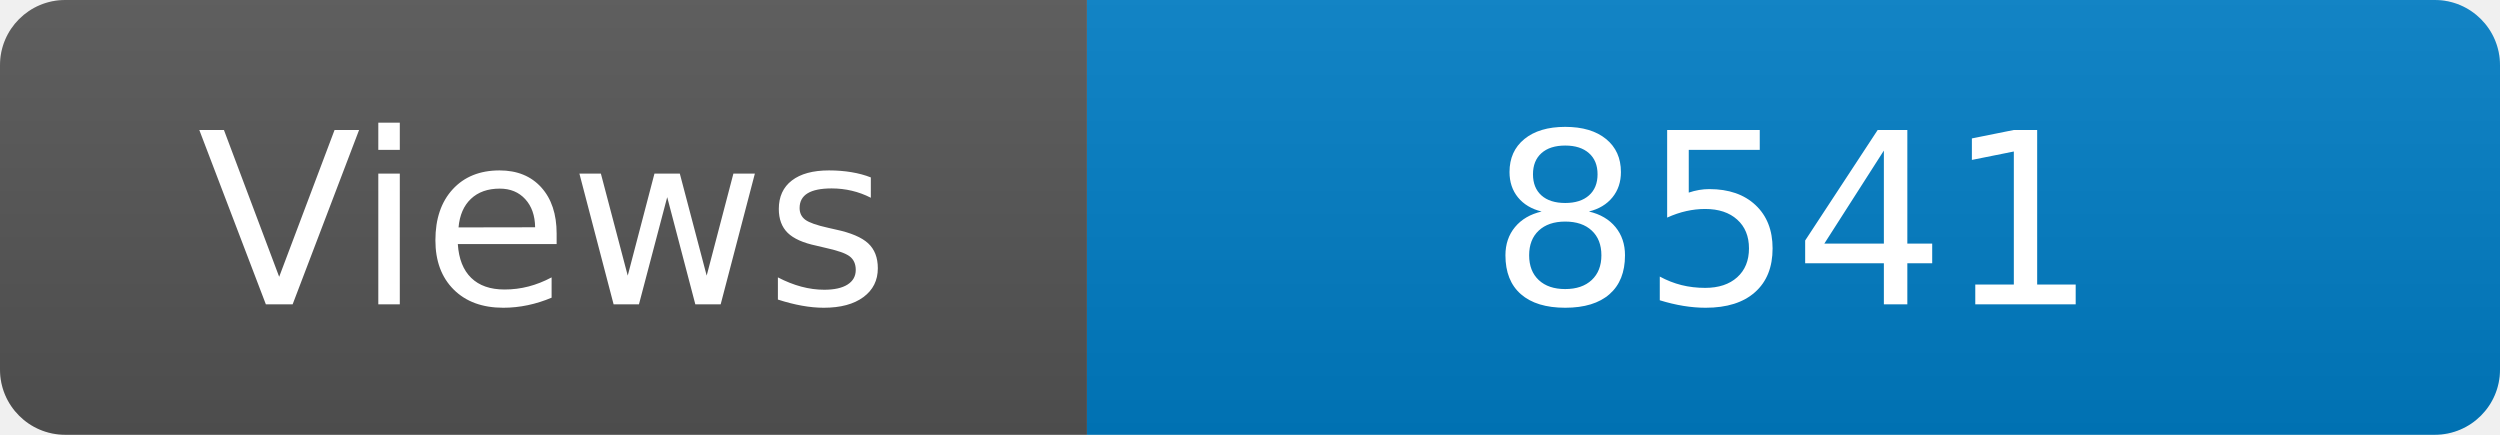
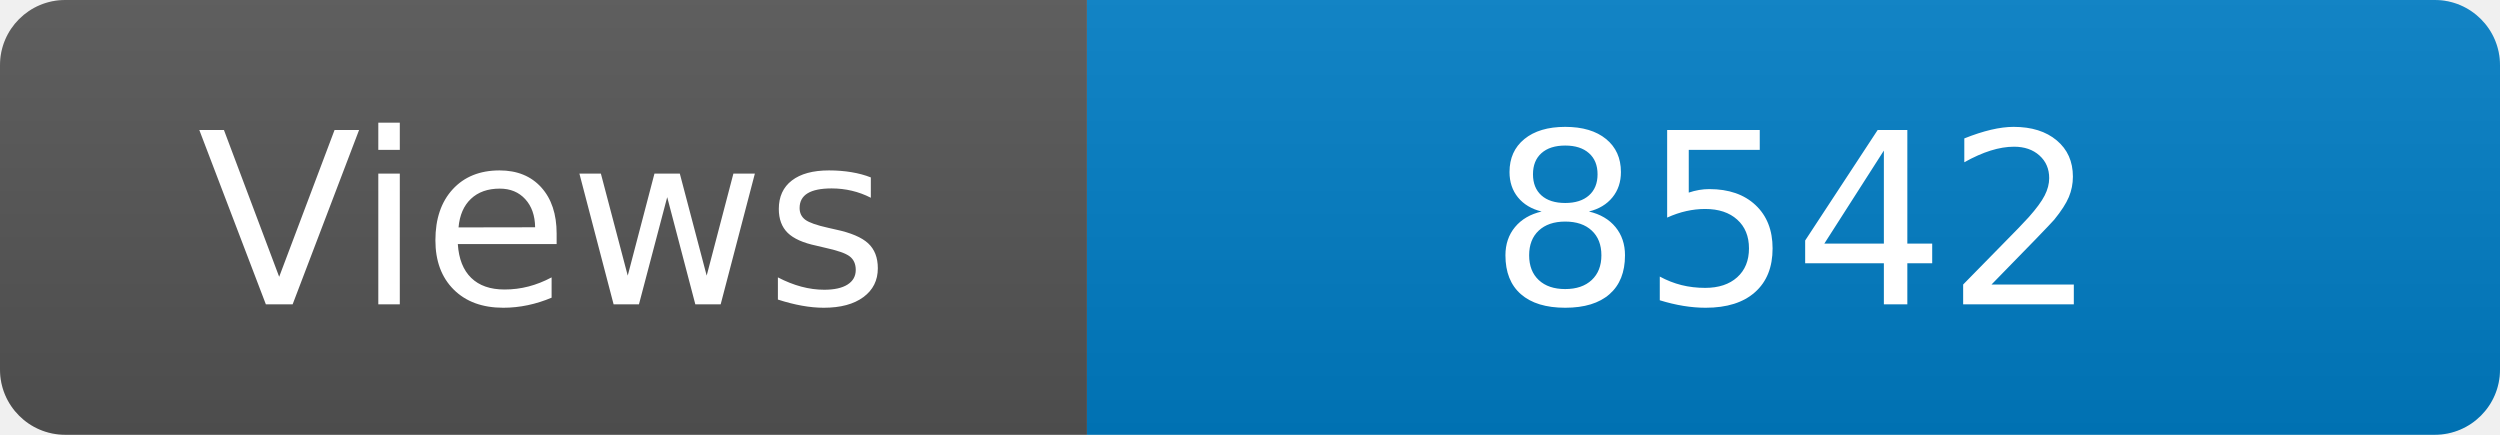
<svg xmlns="http://www.w3.org/2000/svg" width="115" height="20" role="img" aria-label="Maintained?: yes">
  <linearGradient id="s" x2="0" y2="100%">
    <stop offset="0" stop-color="#bbb" stop-opacity=".1" />
    <stop offset="1" stop-opacity=".1" />
  </linearGradient>
  <clipPath id="r">
    <rect width="115" height="20" rx="3" fill="#fff" />
  </clipPath>
  <g clip-path="url(#r)">
    <rect width="50" height="20" fill="#555" />
    <rect x="50" width="160" height="20" fill="#007ec6" />
    <rect width="115" height="20" fill="url(#s)" />
  </g>
  <g fill="#fff" text-anchor="middle" font-family="Verdana,Geneva,DejaVu Sans,sans-serif" font-size="110">
    <text x="250" y="140" transform="scale(.1)" fill="#fff">Views</text>
-     <text x="825" y="140" transform="scale(.1)" fill="#fff">8541</text>
+     <text x="825" y="140" transform="scale(.1)" fill="#fff">8542</text>
  </g>
</svg>
